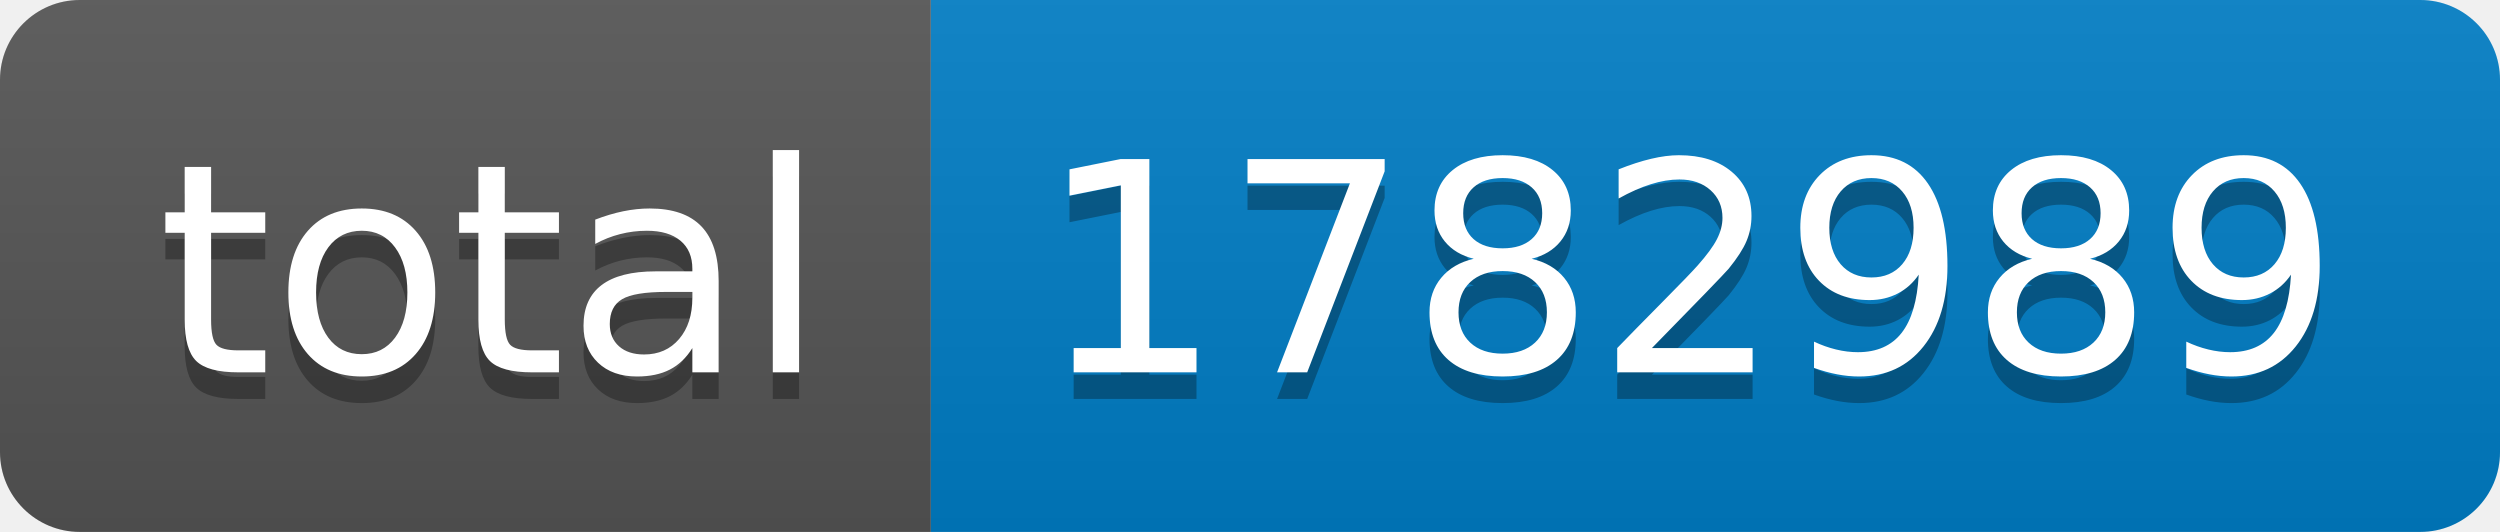
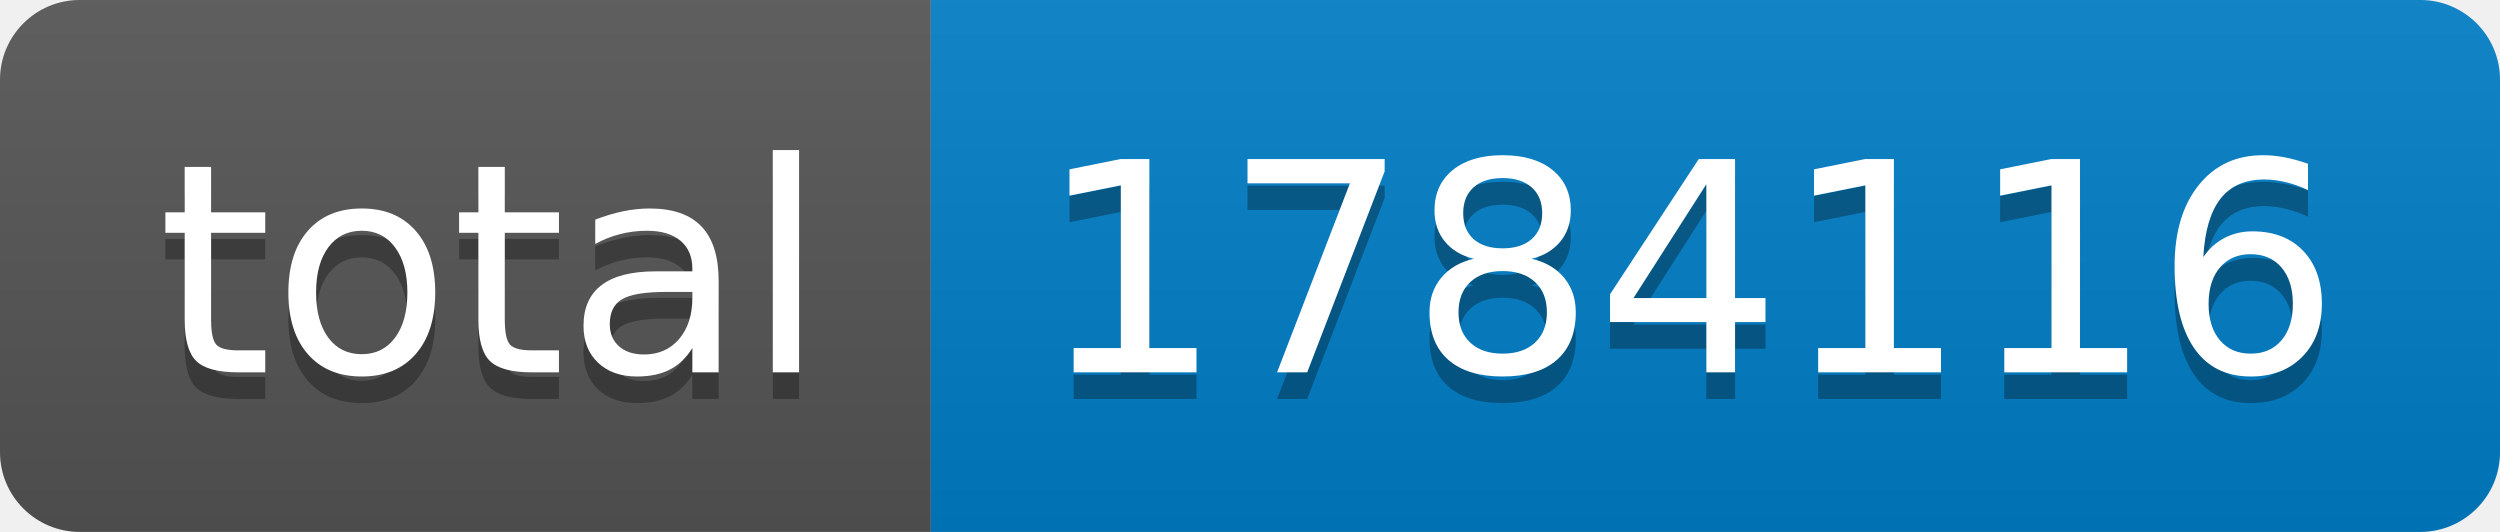
- <svg xmlns="http://www.w3.org/2000/svg" width="94" height="20" role="img" aria-label="total: 1782989">
+ <svg xmlns="http://www.w3.org/2000/svg" width="94" height="20" role="img" aria-label="total: 1784116">
  <linearGradient id="s" x2="0" y2="100%">
    <stop offset="0" stop-color="#bbb" stop-opacity=".1" />
    <stop offset="1" stop-opacity=".1" />
  </linearGradient>
  <clipPath id="r">
    <rect width="94" height="20" rx="3" fill="#fff" />
  </clipPath>
  <g clip-path="url(#r)">
    <rect width="35" height="20" fill="#555" />
    <rect x="35" width="59" height="20" fill="#007ec6" />
    <rect width="94" height="20" fill="url(#s)" />
  </g>
  <g fill="#fff" text-anchor="middle" font-family="Verdana,Geneva,DejaVu Sans,sans-serif" text-rendering="geometricPrecision" font-size="110">
    <text aria-hidden="true" x="185" y="150" fill="#010101" fill-opacity=".3" transform="scale(.1)" textLength="250">total</text>
    <text x="185" y="140" transform="scale(.1)" fill="#fff" textLength="250">total</text>
-     <text aria-hidden="true" x="635" y="150" fill="#010101" fill-opacity=".3" transform="scale(.1)" textLength="490">1782989</text>
-     <text x="635" y="140" transform="scale(.1)" fill="#fff" textLength="490">1782989</text>
+     <text aria-hidden="true" x="635" y="150" fill="#010101" fill-opacity=".3" transform="scale(.1)" textLength="490">1784116</text>
+     <text x="635" y="140" transform="scale(.1)" fill="#fff" textLength="490">1784116</text>
  </g>
</svg>
